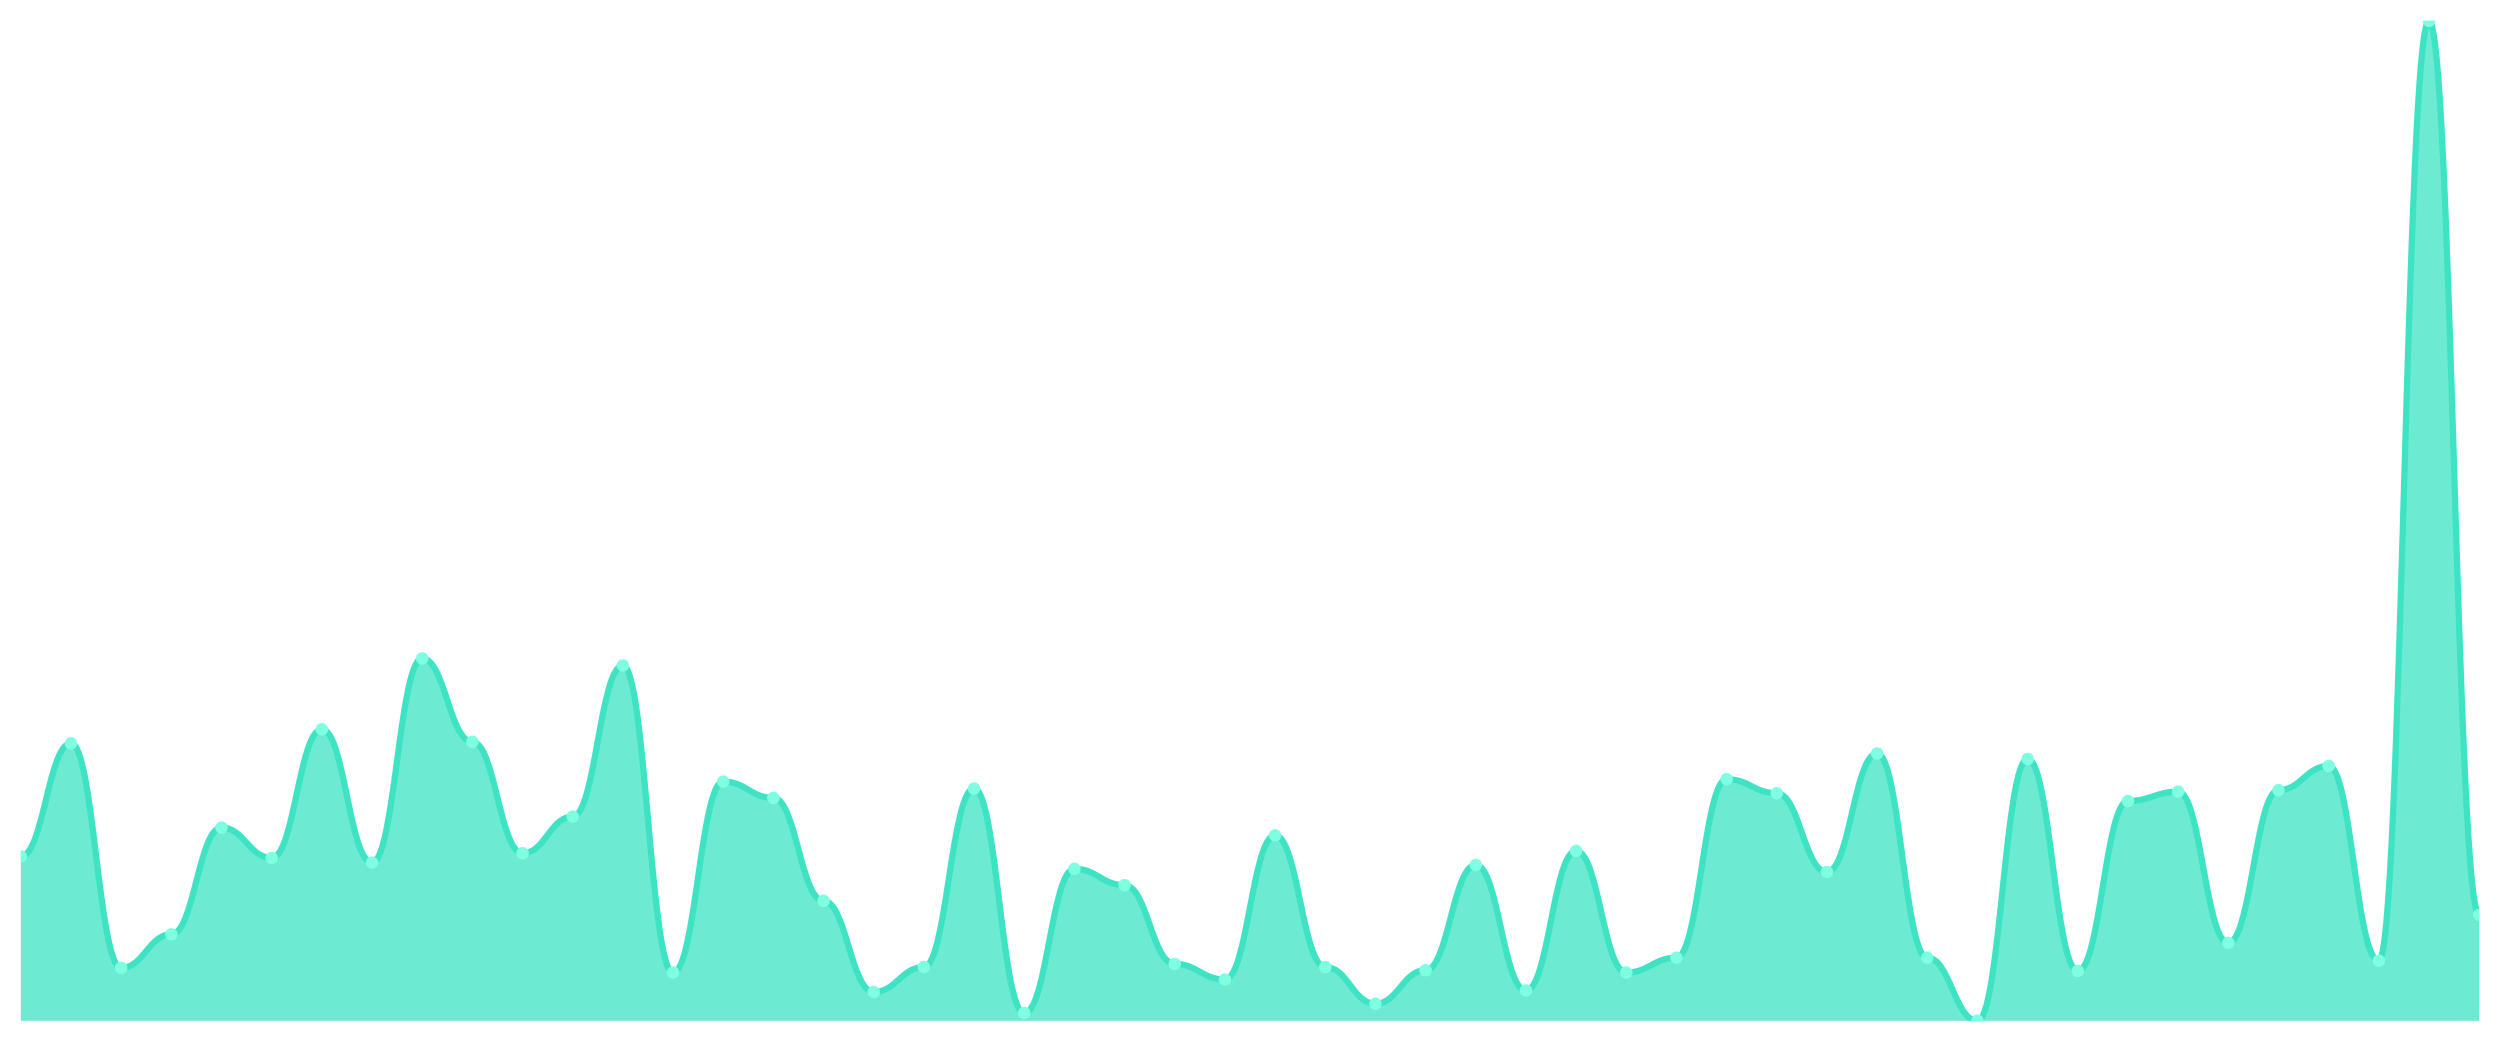
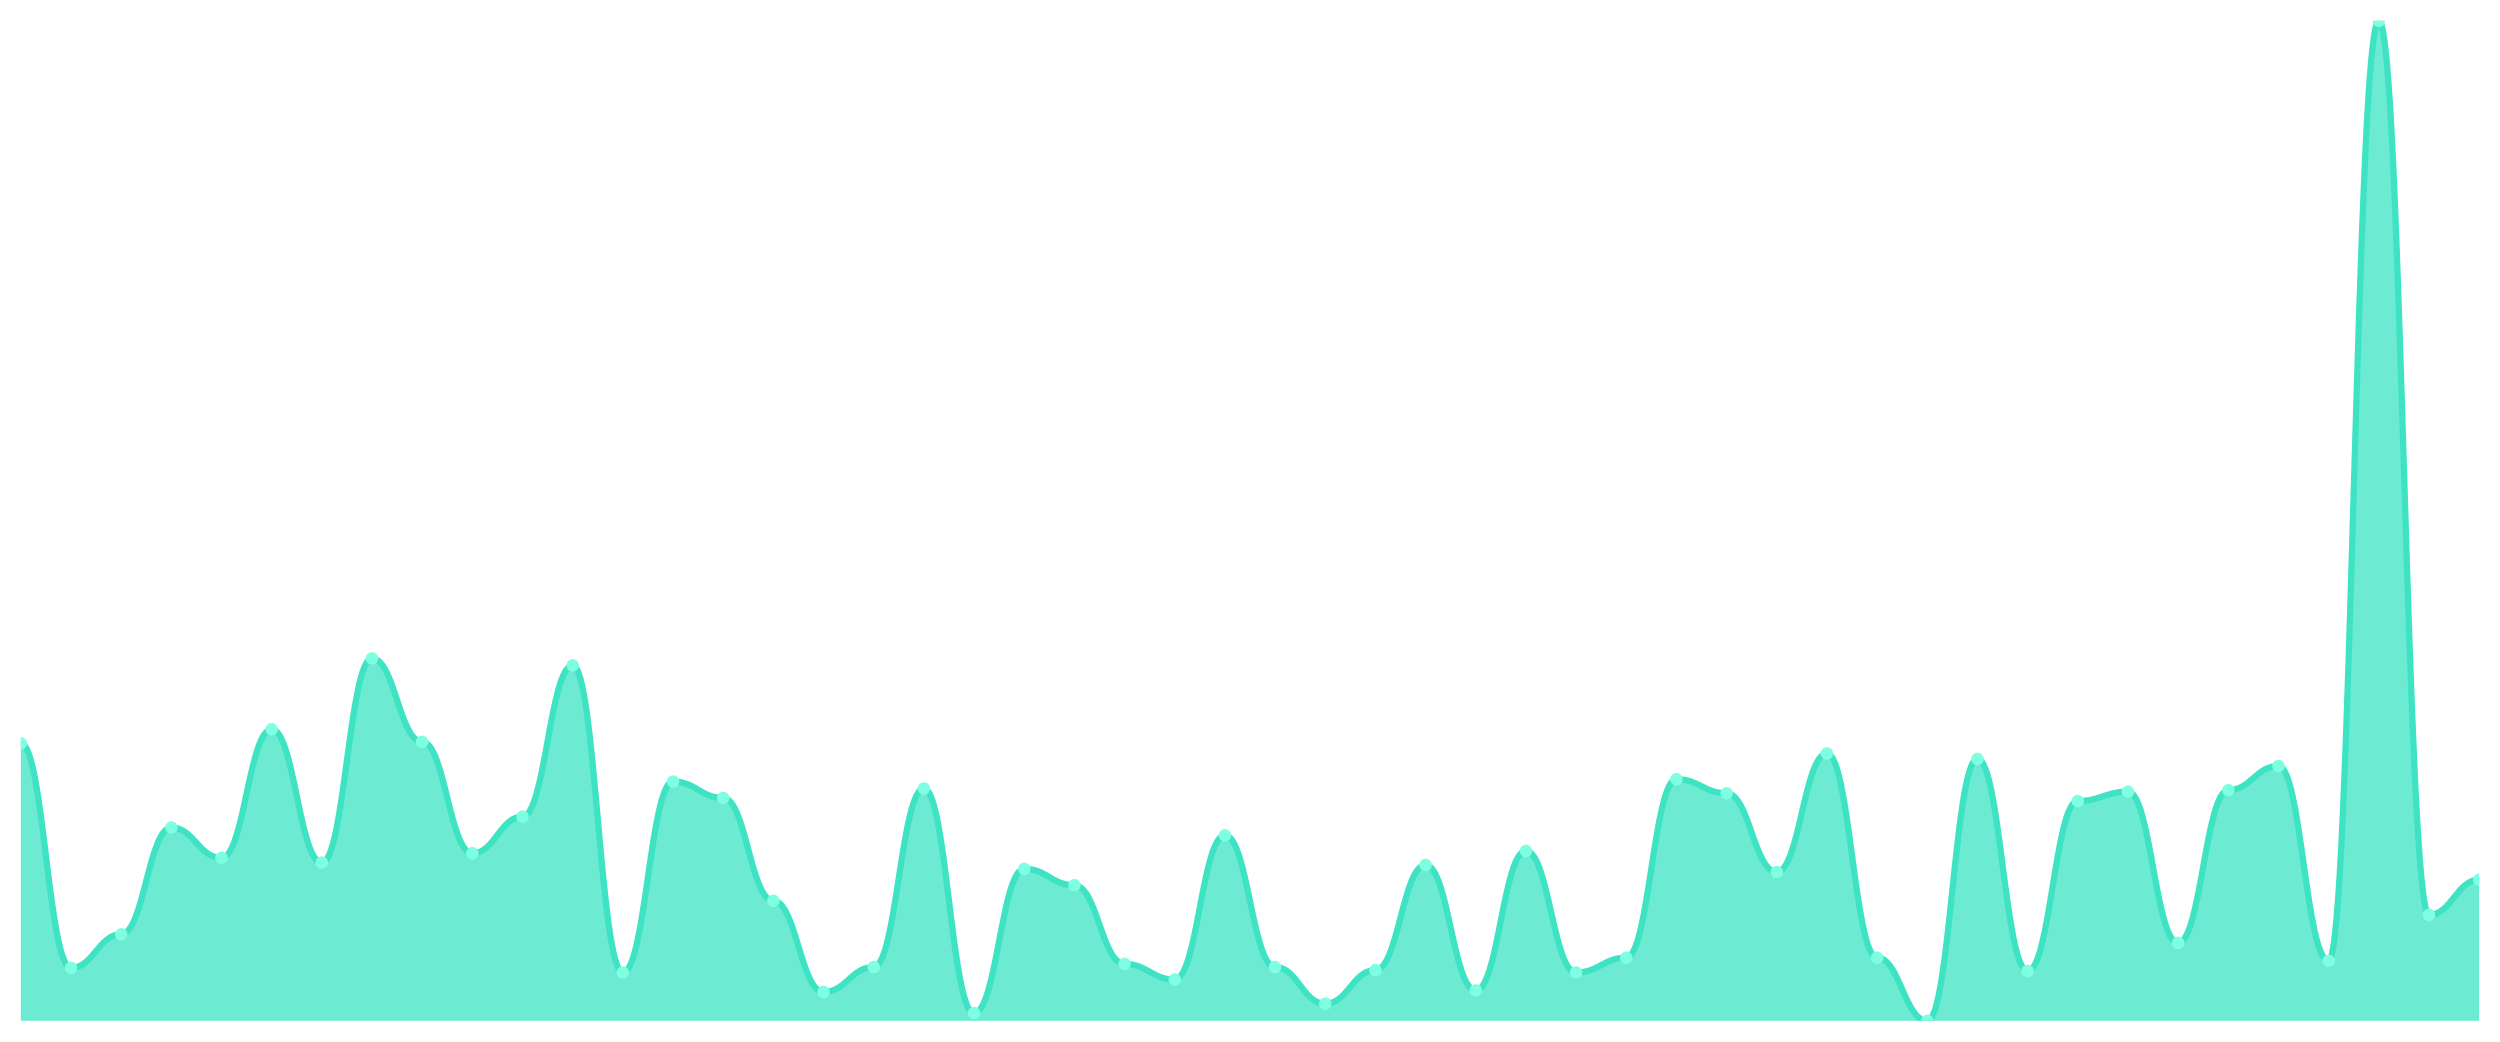
<svg xmlns="http://www.w3.org/2000/svg" viewBox="0 0 1200 500" width="1200" height="500">
  <defs>
    <clipPath id="c">
      <rect x="10" y="10" width="1180" height="480" />
    </clipPath>
  </defs>
  <rect width="1200" height="500" fill="none" />
  <g clip-path="url(#c)">
-     <path d="M 10,490 L 10,411.06 C 20.837,411.06 23.245,356.812 34.082,356.812 C 44.918,356.812 47.327,464.56 58.163,464.56 C 69,464.56 71.408,448.472 82.245,448.472 C 93.082,448.472 95.49,397.217 106.327,397.217 C 117.163,397.217 119.571,411.808 130.408,411.808 C 141.245,411.808 143.653,350.078 154.49,350.078 C 165.327,350.078 167.735,414.053 178.571,414.053 C 189.408,414.053 191.816,316.033 202.653,316.033 C 213.49,316.033 215.898,356.064 226.735,356.064 C 237.571,356.064 239.98,409.564 250.816,409.564 C 261.653,409.564 264.061,391.98 274.898,391.98 C 285.735,391.98 288.143,319.4 298.98,319.4 C 309.816,319.4 312.224,466.804 323.061,466.804 C 333.898,466.804 336.306,375.144 347.143,375.144 C 357.98,375.144 360.388,383.001 371.224,383.001 C 382.061,383.001 384.469,432.385 395.306,432.385 C 406.143,432.385 408.551,476.157 419.388,476.157 C 430.224,476.157 432.633,464.186 443.469,464.186 C 454.306,464.186 456.714,378.511 467.551,378.511 C 478.388,378.511 480.796,486.259 491.633,486.259 C 502.469,486.259 504.878,417.046 515.714,417.046 C 526.551,417.046 528.959,424.903 539.796,424.903 C 550.633,424.903 553.041,462.689 563.878,462.689 C 574.714,462.689 577.122,470.171 587.959,470.171 C 598.796,470.171 601.204,400.959 612.041,400.959 C 622.878,400.959 625.286,464.186 636.122,464.186 C 646.959,464.186 649.367,481.769 660.204,481.769 C 671.041,481.769 673.449,465.682 684.286,465.682 C 695.122,465.682 697.531,415.175 708.367,415.175 C 719.204,415.175 721.612,475.409 732.449,475.409 C 743.286,475.409 745.694,408.441 756.531,408.441 C 767.367,408.441 769.776,466.804 780.612,466.804 C 791.449,466.804 793.857,459.696 804.694,459.696 C 815.531,459.696 817.939,374.022 828.776,374.022 C 839.612,374.022 842.02,380.756 852.857,380.756 C 863.694,380.756 866.102,418.542 876.939,418.542 C 887.776,418.542 890.184,361.676 901.02,361.676 C 911.857,361.676 914.265,459.696 925.102,459.696 C 935.939,459.696 938.347,490 949.184,490 C 960.02,490 962.429,364.295 973.265,364.295 C 984.102,364.295 986.51,466.056 997.347,466.056 C 1008.184,466.056 1010.592,384.497 1021.429,384.497 C 1032.265,384.497 1034.673,380.008 1045.51,380.008 C 1056.347,380.008 1058.755,452.588 1069.592,452.588 C 1080.429,452.588 1082.837,379.26 1093.673,379.26 C 1104.51,379.26 1106.918,367.662 1117.755,367.662 C 1128.592,367.662 1131,461.193 1141.837,461.193 C 1152.673,461.193 1155.082,10 1165.918,10 C 1176.755,10 1179.163,439.119 1190,439.119 L 1190,490 Z" fill="rgba(61,227,195,0.75)" />
-     <path d="M 10,411.06 C 20.837,411.06 23.245,356.812 34.082,356.812 C 44.918,356.812 47.327,464.56 58.163,464.56 C 69,464.56 71.408,448.472 82.245,448.472 C 93.082,448.472 95.49,397.217 106.327,397.217 C 117.163,397.217 119.571,411.808 130.408,411.808 C 141.245,411.808 143.653,350.078 154.49,350.078 C 165.327,350.078 167.735,414.053 178.571,414.053 C 189.408,414.053 191.816,316.033 202.653,316.033 C 213.49,316.033 215.898,356.064 226.735,356.064 C 237.571,356.064 239.98,409.564 250.816,409.564 C 261.653,409.564 264.061,391.98 274.898,391.98 C 285.735,391.98 288.143,319.4 298.98,319.4 C 309.816,319.4 312.224,466.804 323.061,466.804 C 333.898,466.804 336.306,375.144 347.143,375.144 C 357.98,375.144 360.388,383.001 371.224,383.001 C 382.061,383.001 384.469,432.385 395.306,432.385 C 406.143,432.385 408.551,476.157 419.388,476.157 C 430.224,476.157 432.633,464.186 443.469,464.186 C 454.306,464.186 456.714,378.511 467.551,378.511 C 478.388,378.511 480.796,486.259 491.633,486.259 C 502.469,486.259 504.878,417.046 515.714,417.046 C 526.551,417.046 528.959,424.903 539.796,424.903 C 550.633,424.903 553.041,462.689 563.878,462.689 C 574.714,462.689 577.122,470.171 587.959,470.171 C 598.796,470.171 601.204,400.959 612.041,400.959 C 622.878,400.959 625.286,464.186 636.122,464.186 C 646.959,464.186 649.367,481.769 660.204,481.769 C 671.041,481.769 673.449,465.682 684.286,465.682 C 695.122,465.682 697.531,415.175 708.367,415.175 C 719.204,415.175 721.612,475.409 732.449,475.409 C 743.286,475.409 745.694,408.441 756.531,408.441 C 767.367,408.441 769.776,466.804 780.612,466.804 C 791.449,466.804 793.857,459.696 804.694,459.696 C 815.531,459.696 817.939,374.022 828.776,374.022 C 839.612,374.022 842.02,380.756 852.857,380.756 C 863.694,380.756 866.102,418.542 876.939,418.542 C 887.776,418.542 890.184,361.676 901.02,361.676 C 911.857,361.676 914.265,459.696 925.102,459.696 C 935.939,459.696 938.347,490 949.184,490 C 960.02,490 962.429,364.295 973.265,364.295 C 984.102,364.295 986.51,466.056 997.347,466.056 C 1008.184,466.056 1010.592,384.497 1021.429,384.497 C 1032.265,384.497 1034.673,380.008 1045.51,380.008 C 1056.347,380.008 1058.755,452.588 1069.592,452.588 C 1080.429,452.588 1082.837,379.26 1093.673,379.26 C 1104.51,379.26 1106.918,367.662 1117.755,367.662 C 1128.592,367.662 1131,461.193 1141.837,461.193 C 1152.673,461.193 1155.082,10 1165.918,10 C 1176.755,10 1179.163,439.119 1190,439.119" fill="none" stroke="#3de3c3" stroke-width="3" stroke-linecap="round" stroke-linejoin="round" />
-     <circle cx="10" cy="411.06" r="3" fill="#7fffe1" />
-     <circle cx="34.082" cy="356.812" r="3" fill="#7fffe1" />
-     <circle cx="58.163" cy="464.56" r="3" fill="#7fffe1" />
-     <circle cx="82.245" cy="448.472" r="3" fill="#7fffe1" />
-     <circle cx="106.327" cy="397.217" r="3" fill="#7fffe1" />
-     <circle cx="130.408" cy="411.808" r="3" fill="#7fffe1" />
-     <circle cx="154.49" cy="350.078" r="3" fill="#7fffe1" />
-     <circle cx="178.571" cy="414.053" r="3" fill="#7fffe1" />
-     <circle cx="202.653" cy="316.033" r="3" fill="#7fffe1" />
-     <circle cx="226.735" cy="356.064" r="3" fill="#7fffe1" />
-     <circle cx="250.816" cy="409.564" r="3" fill="#7fffe1" />
-     <circle cx="274.898" cy="391.98" r="3" fill="#7fffe1" />
-     <circle cx="298.98" cy="319.4" r="3" fill="#7fffe1" />
-     <circle cx="323.061" cy="466.804" r="3" fill="#7fffe1" />
-     <circle cx="347.143" cy="375.144" r="3" fill="#7fffe1" />
-     <circle cx="371.224" cy="383.001" r="3" fill="#7fffe1" />
-     <circle cx="395.306" cy="432.385" r="3" fill="#7fffe1" />
-     <circle cx="419.388" cy="476.157" r="3" fill="#7fffe1" />
-     <circle cx="443.469" cy="464.186" r="3" fill="#7fffe1" />
-     <circle cx="467.551" cy="378.511" r="3" fill="#7fffe1" />
-     <circle cx="491.633" cy="486.259" r="3" fill="#7fffe1" />
-     <circle cx="515.714" cy="417.046" r="3" fill="#7fffe1" />
-     <circle cx="539.796" cy="424.903" r="3" fill="#7fffe1" />
-     <circle cx="563.878" cy="462.689" r="3" fill="#7fffe1" />
-     <circle cx="587.959" cy="470.171" r="3" fill="#7fffe1" />
-     <circle cx="612.041" cy="400.959" r="3" fill="#7fffe1" />
-     <circle cx="636.122" cy="464.186" r="3" fill="#7fffe1" />
-     <circle cx="660.204" cy="481.769" r="3" fill="#7fffe1" />
-     <circle cx="684.286" cy="465.682" r="3" fill="#7fffe1" />
-     <circle cx="708.367" cy="415.175" r="3" fill="#7fffe1" />
-     <circle cx="732.449" cy="475.409" r="3" fill="#7fffe1" />
-     <circle cx="756.531" cy="408.441" r="3" fill="#7fffe1" />
-     <circle cx="780.612" cy="466.804" r="3" fill="#7fffe1" />
-     <circle cx="804.694" cy="459.696" r="3" fill="#7fffe1" />
-     <circle cx="828.776" cy="374.022" r="3" fill="#7fffe1" />
-     <circle cx="852.857" cy="380.756" r="3" fill="#7fffe1" />
-     <circle cx="876.939" cy="418.542" r="3" fill="#7fffe1" />
-     <circle cx="901.02" cy="361.676" r="3" fill="#7fffe1" />
-     <circle cx="925.102" cy="459.696" r="3" fill="#7fffe1" />
-     <circle cx="949.184" cy="490" r="3" fill="#7fffe1" />
-     <circle cx="973.265" cy="364.295" r="3" fill="#7fffe1" />
-     <circle cx="997.347" cy="466.056" r="3" fill="#7fffe1" />
-     <circle cx="1021.429" cy="384.497" r="3" fill="#7fffe1" />
-     <circle cx="1045.51" cy="380.008" r="3" fill="#7fffe1" />
-     <circle cx="1069.592" cy="452.588" r="3" fill="#7fffe1" />
-     <circle cx="1093.673" cy="379.26" r="3" fill="#7fffe1" />
-     <circle cx="1117.755" cy="367.662" r="3" fill="#7fffe1" />
-     <circle cx="1141.837" cy="461.193" r="3" fill="#7fffe1" />
-     <circle cx="1165.918" cy="10" r="3" fill="#7fffe1" />
-     <circle cx="1190" cy="439.119" r="3" fill="#7fffe1" />
+     <path d="M 10,490 L 10,356.812 C 20.837,356.812 23.245,464.56 34.082,464.56 C 44.918,464.56 47.327,448.472 58.163,448.472 C 69,448.472 71.408,397.217 82.245,397.217 C 93.082,397.217 95.49,411.808 106.327,411.808 C 117.163,411.808 119.571,350.078 130.408,350.078 C 141.245,350.078 143.653,414.053 154.49,414.053 C 165.327,414.053 167.735,316.033 178.571,316.033 C 189.408,316.033 191.816,356.064 202.653,356.064 C 213.49,356.064 215.898,409.564 226.735,409.564 C 237.571,409.564 239.98,391.98 250.816,391.98 C 261.653,391.98 264.061,319.4 274.898,319.4 C 285.735,319.4 288.143,466.804 298.98,466.804 C 309.816,466.804 312.224,375.144 323.061,375.144 C 333.898,375.144 336.306,383.001 347.143,383.001 C 357.98,383.001 360.388,432.385 371.224,432.385 C 382.061,432.385 384.469,476.157 395.306,476.157 C 406.143,476.157 408.551,464.186 419.388,464.186 C 430.224,464.186 432.633,378.511 443.469,378.511 C 454.306,378.511 456.714,486.259 467.551,486.259 C 478.388,486.259 480.796,417.046 491.633,417.046 C 502.469,417.046 504.878,424.903 515.714,424.903 C 526.551,424.903 528.959,462.689 539.796,462.689 C 550.633,462.689 553.041,470.171 563.878,470.171 C 574.714,470.171 577.122,400.959 587.959,400.959 C 598.796,400.959 601.204,464.186 612.041,464.186 C 622.878,464.186 625.286,481.769 636.122,481.769 C 646.959,481.769 649.367,465.682 660.204,465.682 C 671.041,465.682 673.449,415.175 684.286,415.175 C 695.122,415.175 697.531,475.409 708.367,475.409 C 719.204,475.409 721.612,408.441 732.449,408.441 C 743.286,408.441 745.694,466.804 756.531,466.804 C 767.367,466.804 769.776,459.696 780.612,459.696 C 791.449,459.696 793.857,374.022 804.694,374.022 C 815.531,374.022 817.939,380.756 828.776,380.756 C 839.612,380.756 842.02,418.542 852.857,418.542 C 863.694,418.542 866.102,361.676 876.939,361.676 C 887.776,361.676 890.184,459.696 901.02,459.696 C 911.857,459.696 914.265,490 925.102,490 C 935.939,490 938.347,364.295 949.184,364.295 C 960.02,364.295 962.429,466.056 973.265,466.056 C 984.102,466.056 986.51,384.497 997.347,384.497 C 1008.184,384.497 1010.592,380.008 1021.429,380.008 C 1032.265,380.008 1034.673,452.588 1045.51,452.588 C 1056.347,452.588 1058.755,379.26 1069.592,379.26 C 1080.429,379.26 1082.837,367.662 1093.673,367.662 C 1104.51,367.662 1106.918,461.193 1117.755,461.193 C 1128.592,461.193 1131,10 1141.837,10 C 1152.673,10 1155.082,439.119 1165.918,439.119 C 1176.755,439.119 1179.163,422.284 1190,422.284 L 1190,490 Z" fill="rgba(61,227,195,0.75)" />
+     <path d="M 10,356.812 C 20.837,356.812 23.245,464.56 34.082,464.56 C 44.918,464.56 47.327,448.472 58.163,448.472 C 69,448.472 71.408,397.217 82.245,397.217 C 93.082,397.217 95.49,411.808 106.327,411.808 C 117.163,411.808 119.571,350.078 130.408,350.078 C 141.245,350.078 143.653,414.053 154.49,414.053 C 165.327,414.053 167.735,316.033 178.571,316.033 C 189.408,316.033 191.816,356.064 202.653,356.064 C 213.49,356.064 215.898,409.564 226.735,409.564 C 237.571,409.564 239.98,391.98 250.816,391.98 C 261.653,391.98 264.061,319.4 274.898,319.4 C 285.735,319.4 288.143,466.804 298.98,466.804 C 309.816,466.804 312.224,375.144 323.061,375.144 C 333.898,375.144 336.306,383.001 347.143,383.001 C 357.98,383.001 360.388,432.385 371.224,432.385 C 382.061,432.385 384.469,476.157 395.306,476.157 C 406.143,476.157 408.551,464.186 419.388,464.186 C 430.224,464.186 432.633,378.511 443.469,378.511 C 454.306,378.511 456.714,486.259 467.551,486.259 C 478.388,486.259 480.796,417.046 491.633,417.046 C 502.469,417.046 504.878,424.903 515.714,424.903 C 526.551,424.903 528.959,462.689 539.796,462.689 C 550.633,462.689 553.041,470.171 563.878,470.171 C 574.714,470.171 577.122,400.959 587.959,400.959 C 598.796,400.959 601.204,464.186 612.041,464.186 C 622.878,464.186 625.286,481.769 636.122,481.769 C 646.959,481.769 649.367,465.682 660.204,465.682 C 671.041,465.682 673.449,415.175 684.286,415.175 C 695.122,415.175 697.531,475.409 708.367,475.409 C 719.204,475.409 721.612,408.441 732.449,408.441 C 743.286,408.441 745.694,466.804 756.531,466.804 C 767.367,466.804 769.776,459.696 780.612,459.696 C 791.449,459.696 793.857,374.022 804.694,374.022 C 815.531,374.022 817.939,380.756 828.776,380.756 C 839.612,380.756 842.02,418.542 852.857,418.542 C 863.694,418.542 866.102,361.676 876.939,361.676 C 887.776,361.676 890.184,459.696 901.02,459.696 C 911.857,459.696 914.265,490 925.102,490 C 935.939,490 938.347,364.295 949.184,364.295 C 960.02,364.295 962.429,466.056 973.265,466.056 C 984.102,466.056 986.51,384.497 997.347,384.497 C 1008.184,384.497 1010.592,380.008 1021.429,380.008 C 1032.265,380.008 1034.673,452.588 1045.51,452.588 C 1056.347,452.588 1058.755,379.26 1069.592,379.26 C 1080.429,379.26 1082.837,367.662 1093.673,367.662 C 1104.51,367.662 1106.918,461.193 1117.755,461.193 C 1128.592,461.193 1131,10 1141.837,10 C 1152.673,10 1155.082,439.119 1165.918,439.119 C 1176.755,439.119 1179.163,422.284 1190,422.284" fill="none" stroke="#3de3c3" stroke-width="3" stroke-linecap="round" stroke-linejoin="round" />
+     <circle cx="10" cy="356.812" r="3" fill="#7fffe1" />
+     <circle cx="34.082" cy="464.56" r="3" fill="#7fffe1" />
+     <circle cx="58.163" cy="448.472" r="3" fill="#7fffe1" />
+     <circle cx="82.245" cy="397.217" r="3" fill="#7fffe1" />
+     <circle cx="106.327" cy="411.808" r="3" fill="#7fffe1" />
+     <circle cx="130.408" cy="350.078" r="3" fill="#7fffe1" />
+     <circle cx="154.49" cy="414.053" r="3" fill="#7fffe1" />
+     <circle cx="178.571" cy="316.033" r="3" fill="#7fffe1" />
+     <circle cx="202.653" cy="356.064" r="3" fill="#7fffe1" />
+     <circle cx="226.735" cy="409.564" r="3" fill="#7fffe1" />
+     <circle cx="250.816" cy="391.98" r="3" fill="#7fffe1" />
+     <circle cx="274.898" cy="319.4" r="3" fill="#7fffe1" />
+     <circle cx="298.98" cy="466.804" r="3" fill="#7fffe1" />
+     <circle cx="323.061" cy="375.144" r="3" fill="#7fffe1" />
+     <circle cx="347.143" cy="383.001" r="3" fill="#7fffe1" />
+     <circle cx="371.224" cy="432.385" r="3" fill="#7fffe1" />
+     <circle cx="395.306" cy="476.157" r="3" fill="#7fffe1" />
+     <circle cx="419.388" cy="464.186" r="3" fill="#7fffe1" />
+     <circle cx="443.469" cy="378.511" r="3" fill="#7fffe1" />
+     <circle cx="467.551" cy="486.259" r="3" fill="#7fffe1" />
+     <circle cx="491.633" cy="417.046" r="3" fill="#7fffe1" />
+     <circle cx="515.714" cy="424.903" r="3" fill="#7fffe1" />
+     <circle cx="539.796" cy="462.689" r="3" fill="#7fffe1" />
+     <circle cx="563.878" cy="470.171" r="3" fill="#7fffe1" />
+     <circle cx="587.959" cy="400.959" r="3" fill="#7fffe1" />
+     <circle cx="612.041" cy="464.186" r="3" fill="#7fffe1" />
+     <circle cx="636.122" cy="481.769" r="3" fill="#7fffe1" />
+     <circle cx="660.204" cy="465.682" r="3" fill="#7fffe1" />
+     <circle cx="684.286" cy="415.175" r="3" fill="#7fffe1" />
+     <circle cx="708.367" cy="475.409" r="3" fill="#7fffe1" />
+     <circle cx="732.449" cy="408.441" r="3" fill="#7fffe1" />
+     <circle cx="756.531" cy="466.804" r="3" fill="#7fffe1" />
+     <circle cx="780.612" cy="459.696" r="3" fill="#7fffe1" />
+     <circle cx="804.694" cy="374.022" r="3" fill="#7fffe1" />
+     <circle cx="828.776" cy="380.756" r="3" fill="#7fffe1" />
+     <circle cx="852.857" cy="418.542" r="3" fill="#7fffe1" />
+     <circle cx="876.939" cy="361.676" r="3" fill="#7fffe1" />
+     <circle cx="901.02" cy="459.696" r="3" fill="#7fffe1" />
+     <circle cx="925.102" cy="490" r="3" fill="#7fffe1" />
+     <circle cx="949.184" cy="364.295" r="3" fill="#7fffe1" />
+     <circle cx="973.265" cy="466.056" r="3" fill="#7fffe1" />
+     <circle cx="997.347" cy="384.497" r="3" fill="#7fffe1" />
+     <circle cx="1021.429" cy="380.008" r="3" fill="#7fffe1" />
+     <circle cx="1045.51" cy="452.588" r="3" fill="#7fffe1" />
+     <circle cx="1069.592" cy="379.26" r="3" fill="#7fffe1" />
+     <circle cx="1093.673" cy="367.662" r="3" fill="#7fffe1" />
+     <circle cx="1117.755" cy="461.193" r="3" fill="#7fffe1" />
+     <circle cx="1141.837" cy="10" r="3" fill="#7fffe1" />
+     <circle cx="1165.918" cy="439.119" r="3" fill="#7fffe1" />
+     <circle cx="1190" cy="422.284" r="3" fill="#7fffe1" />
  </g>
</svg>
